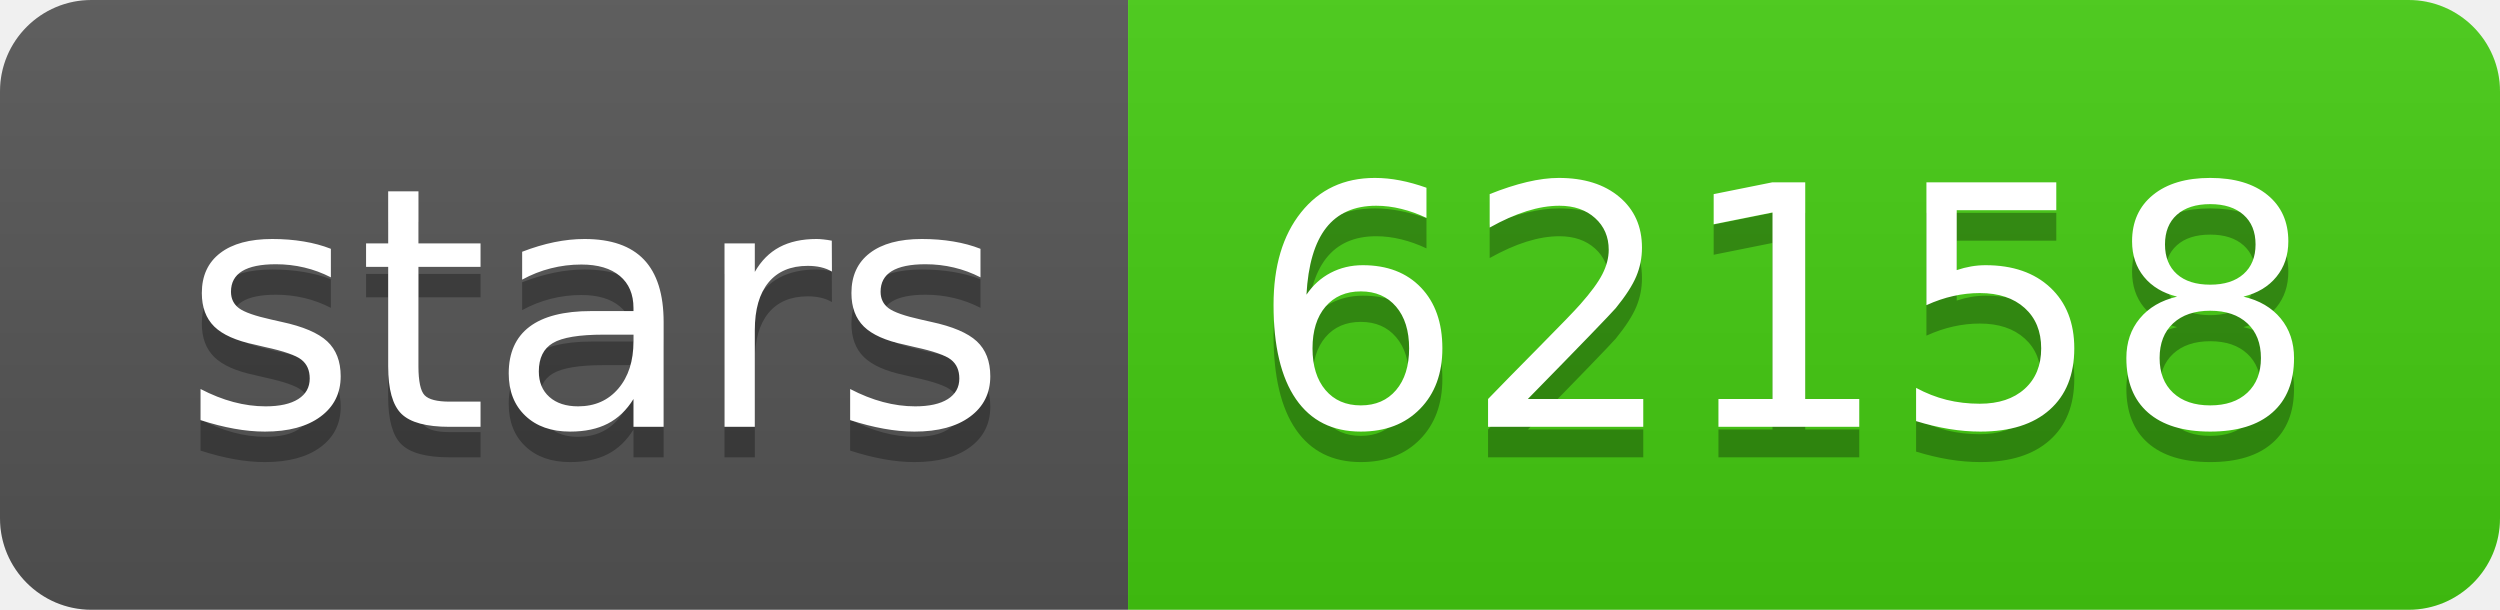
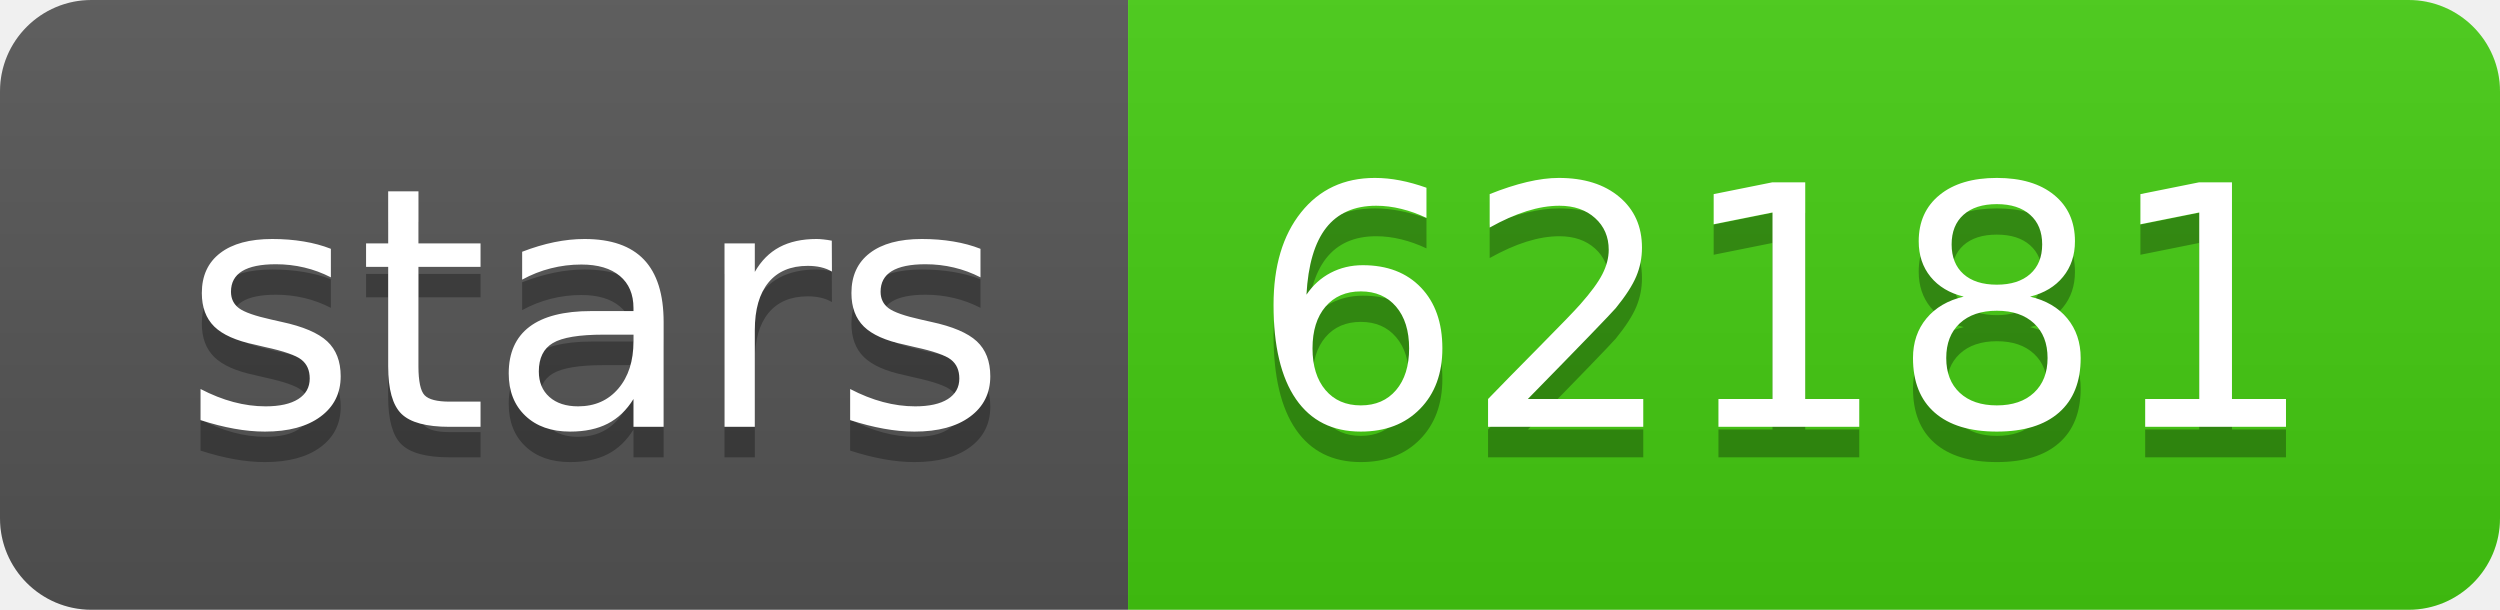
- <svg xmlns="http://www.w3.org/2000/svg" width="82" height="20" role="img" aria-label="stars: 62158">
+ <svg xmlns="http://www.w3.org/2000/svg" width="82" height="20" role="img" aria-label="stars: 62181">
  <linearGradient id="s" x2="0" y2="100%">
    <stop offset="0" stop-color="#bbb" stop-opacity=".1" />
    <stop offset="1" stop-opacity=".1" />
  </linearGradient>
  <clipPath id="r">
    <rect width="82" height="20" rx="3" fill="#fff" />
  </clipPath>
  <g clip-path="url(#r)">
    <rect width="37" height="20" fill="#555" />
    <rect x="37" width="45" height="20" fill="#4c1" />
    <rect width="82" height="20" fill="url(#s)" />
  </g>
  <g fill="#fff" text-anchor="middle" font-family="Verdana,Geneva,DejaVu Sans,sans-serif" text-rendering="geometricPrecision" font-size="110">
    <text aria-hidden="true" x="195" y="150" fill="#010101" fill-opacity=".3" transform="scale(.1)" textLength="270">stars</text>
    <text x="195" y="140" transform="scale(.1)" fill="#fff" textLength="270">stars</text>
-     <text aria-hidden="true" x="585" y="150" fill="#010101" fill-opacity=".3" transform="scale(.1)" textLength="350">62158</text>
-     <text x="585" y="140" transform="scale(.1)" fill="#fff" textLength="350">62158</text>
+     <text aria-hidden="true" x="585" y="150" fill="#010101" fill-opacity=".3" transform="scale(.1)" textLength="350">62181</text>
+     <text x="585" y="140" transform="scale(.1)" fill="#fff" textLength="350">62181</text>
  </g>
</svg>
